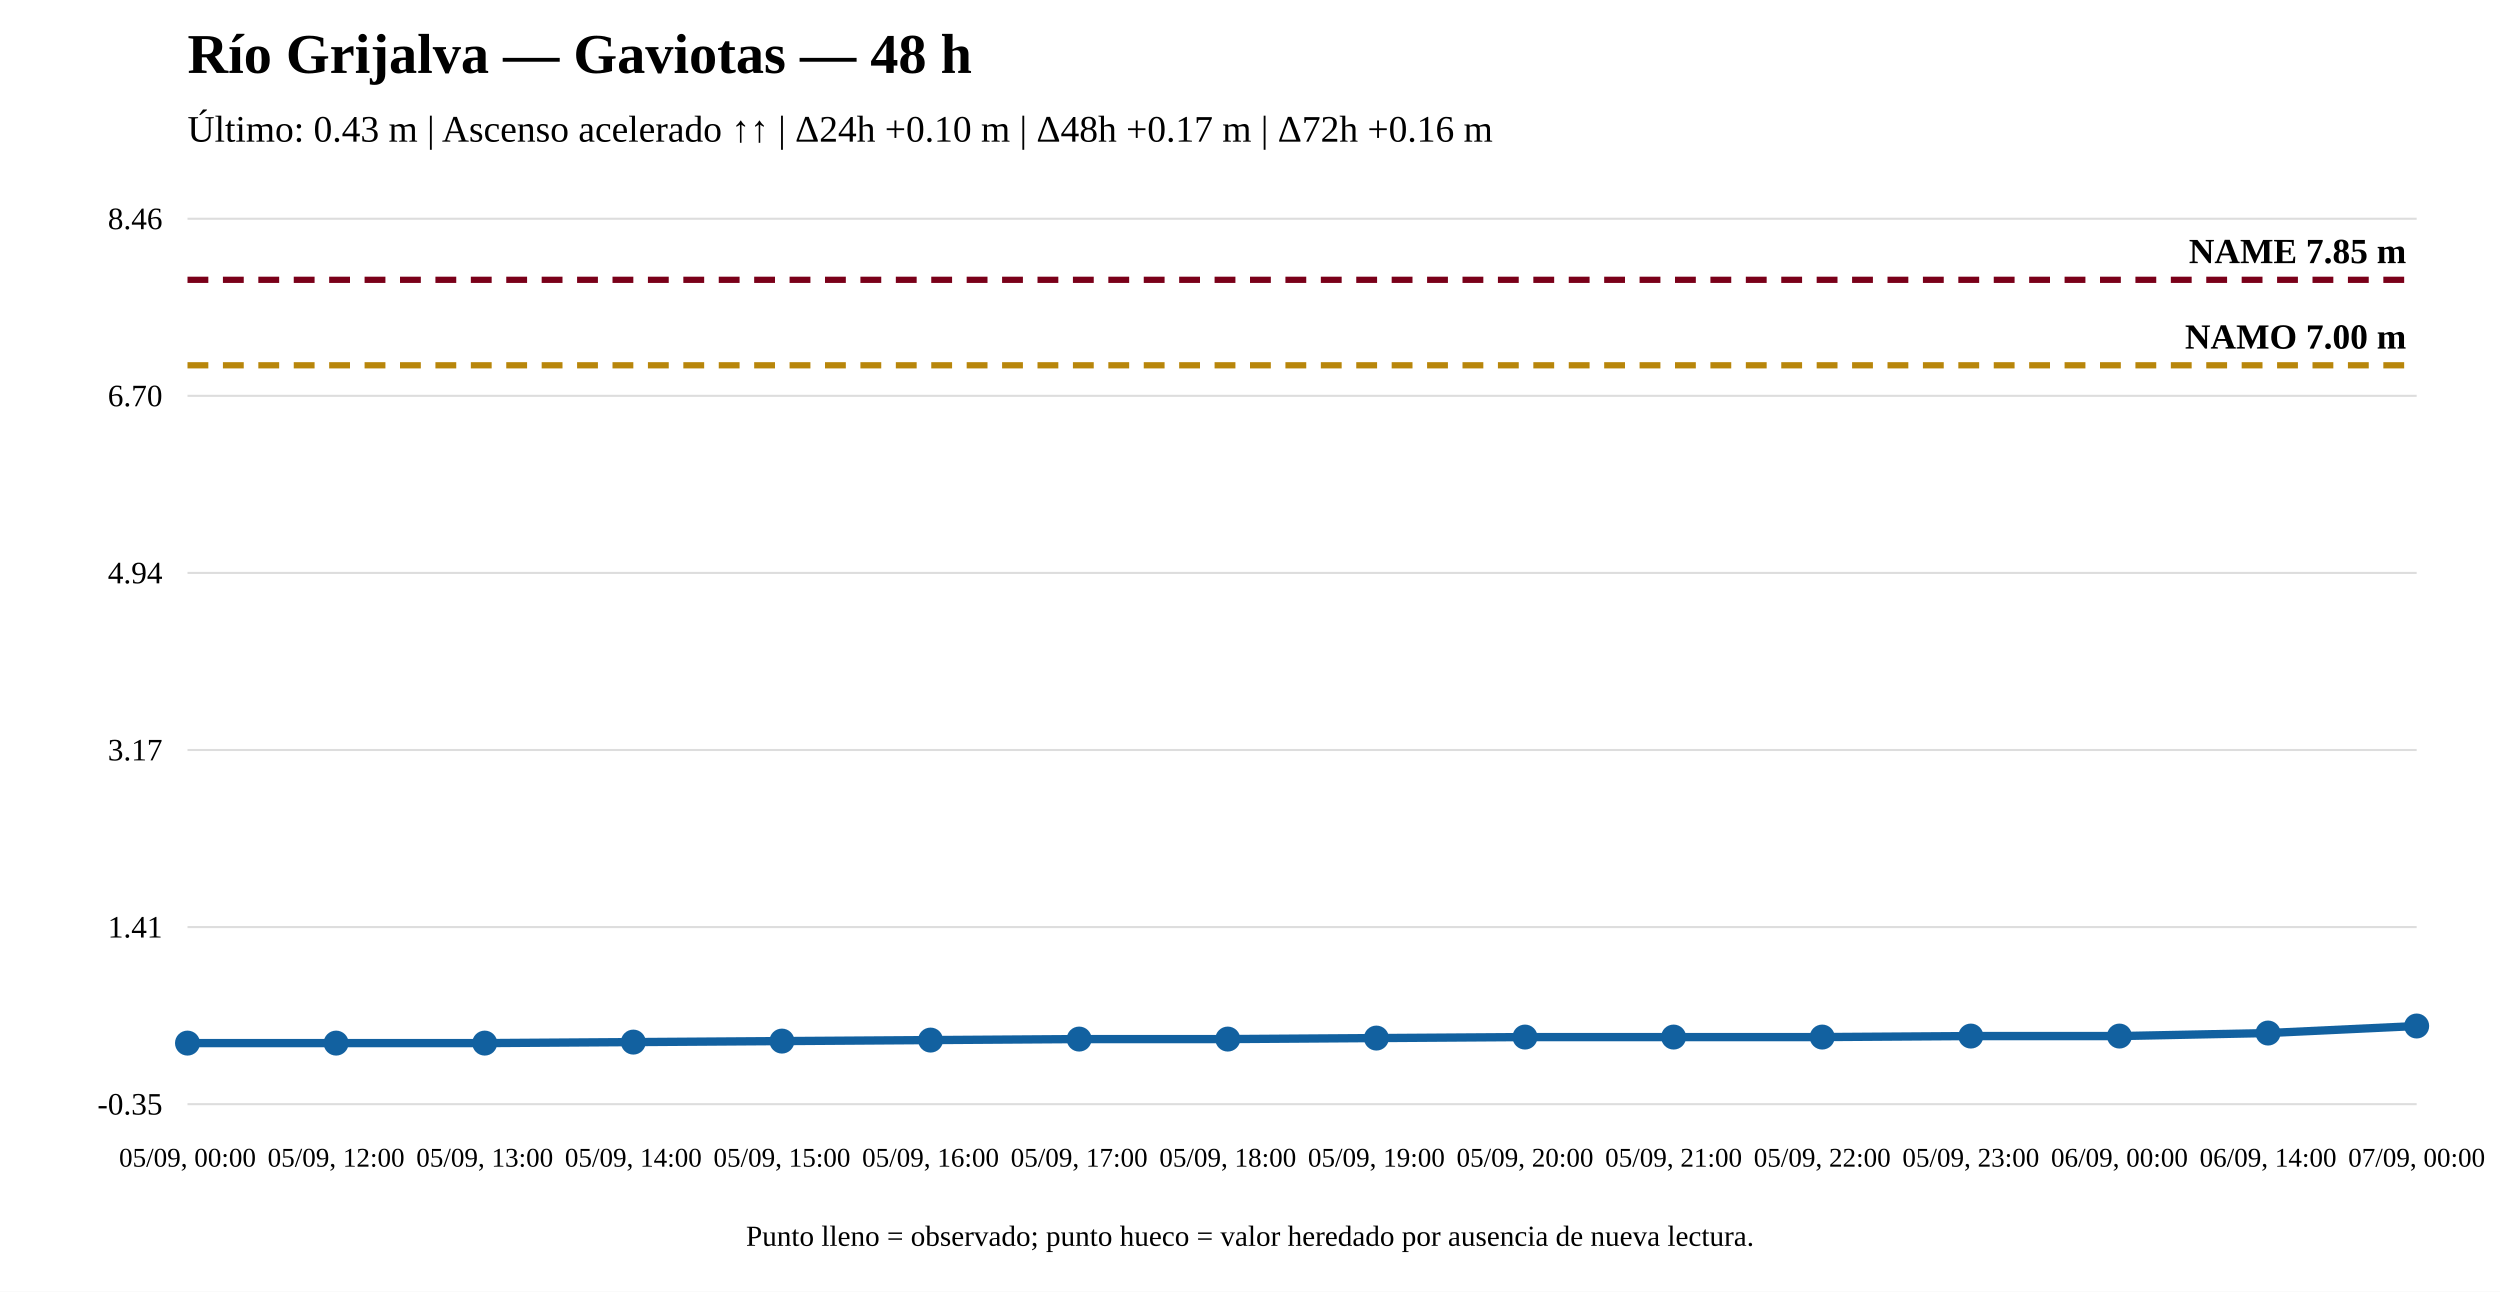
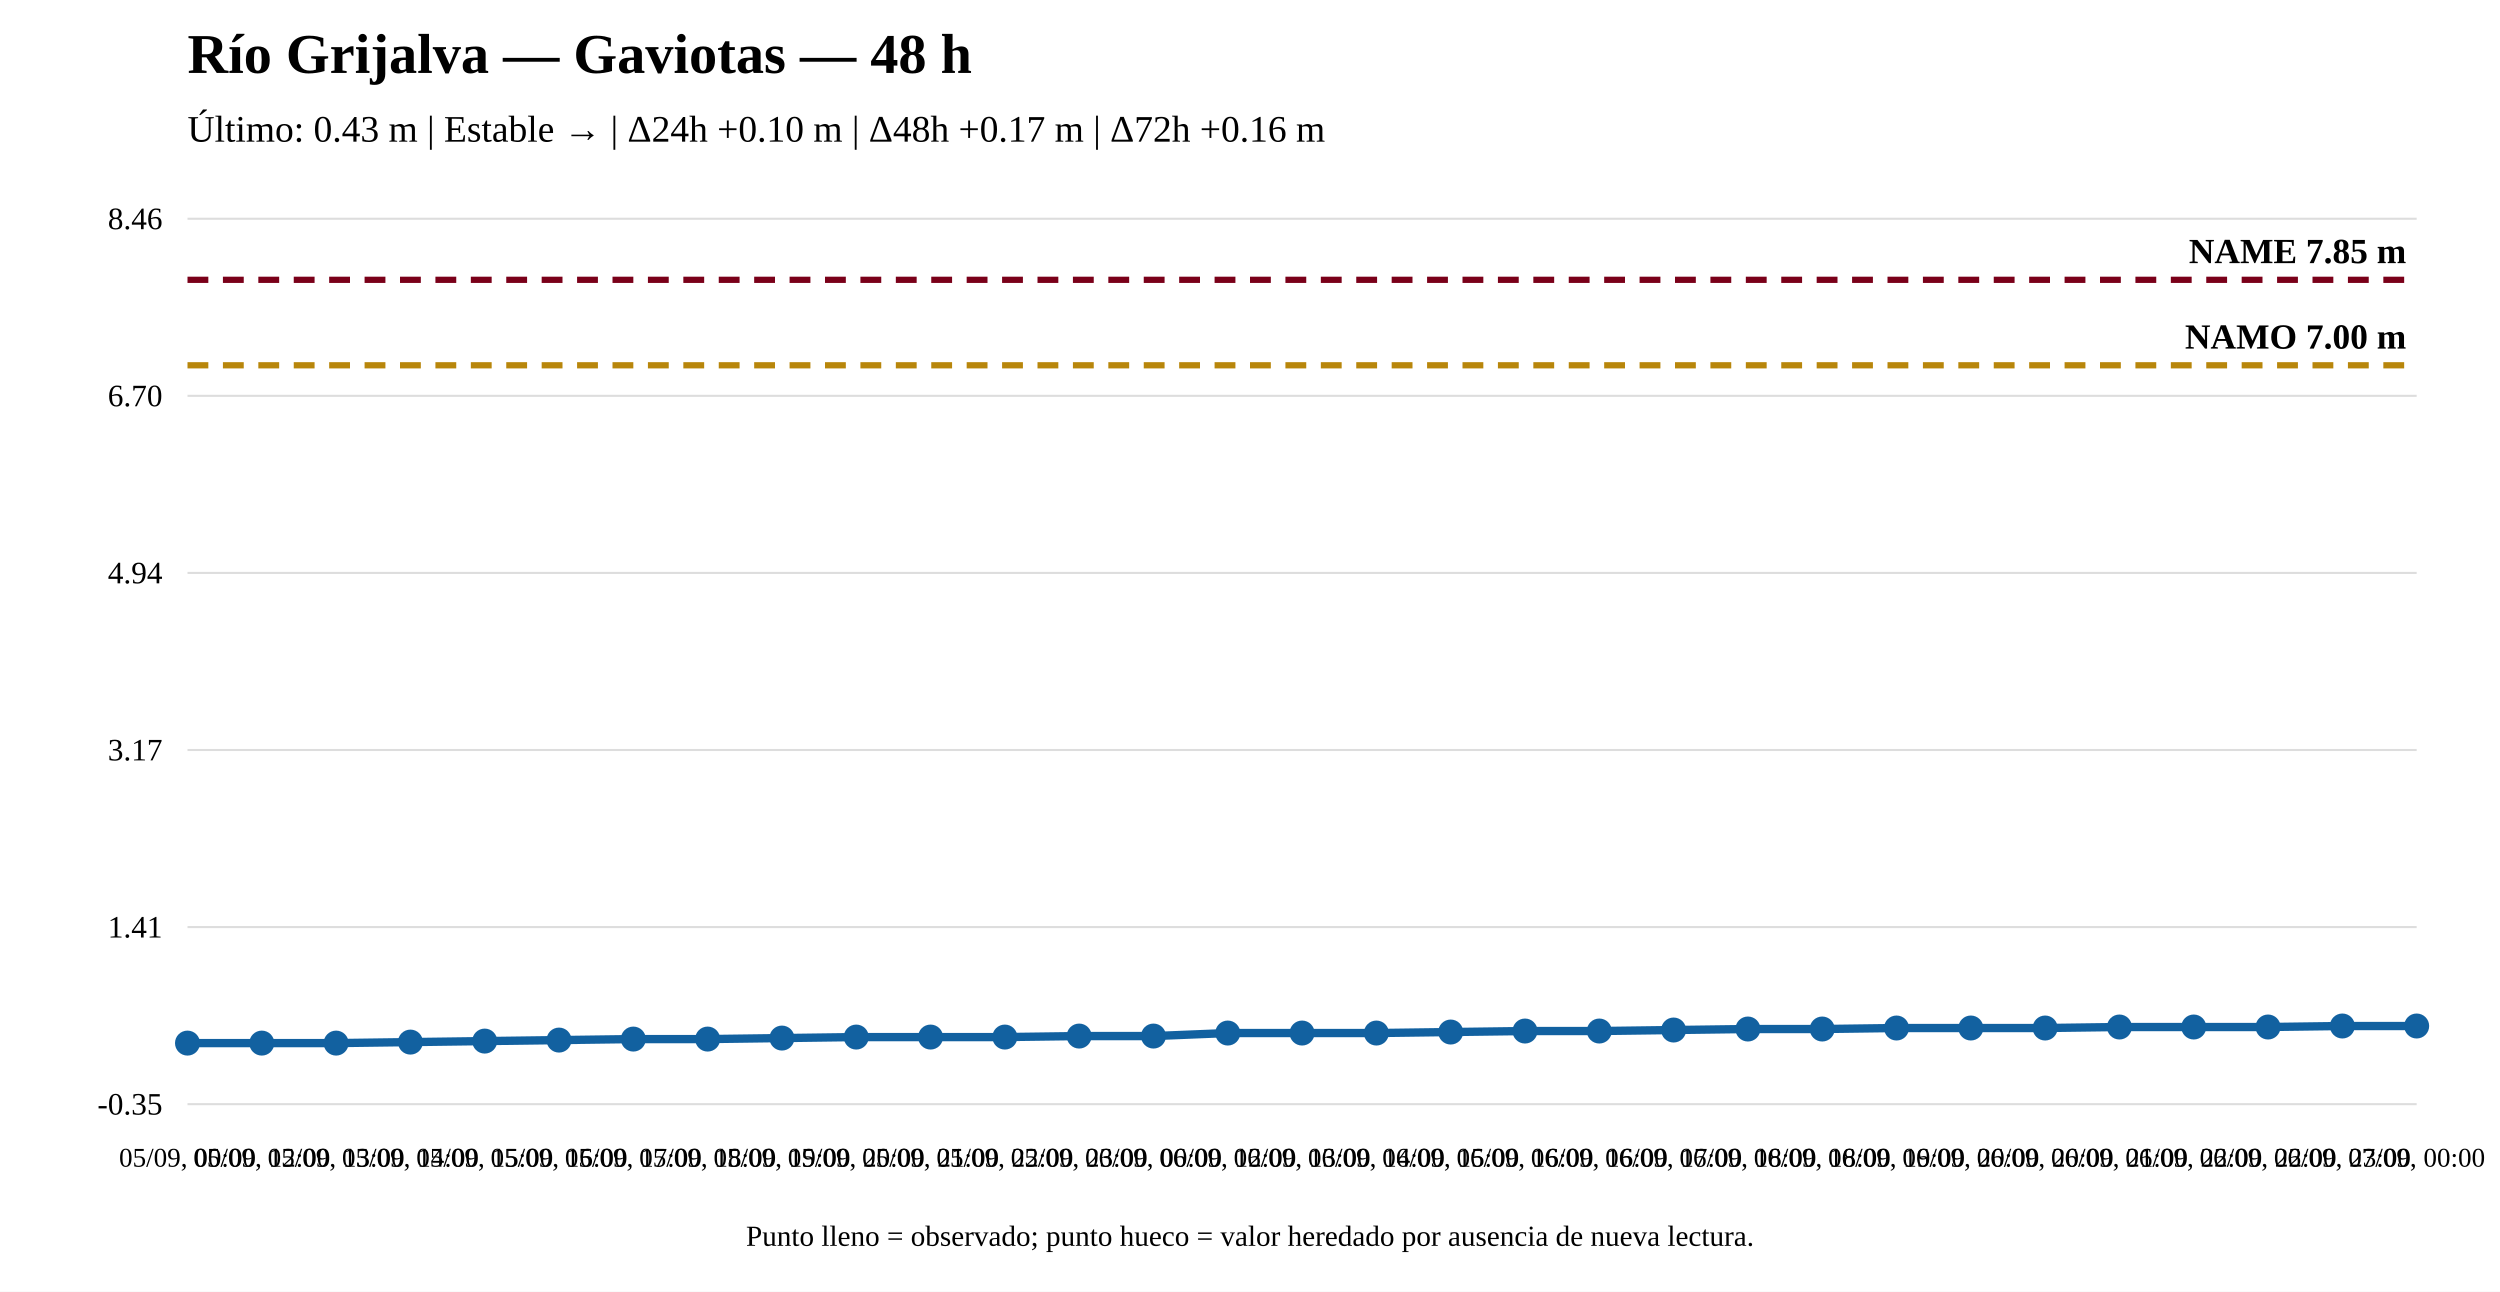
<svg xmlns="http://www.w3.org/2000/svg" width="1200" height="620" viewBox="0 0 1200 620">
  <rect width="100%" height="100%" fill="white" />
  <text x="90" y="35" font-size="27" font-weight="bold">Río Grijalva — Gaviotas — 48 h</text>
-   <text x="90" y="68" font-size="18">Último: 0.43 m | Ascenso acelerado ↑↑ | Δ24h +0.10 m | Δ48h +0.17 m | Δ72h +0.16 m</text>
+   <text x="90" y="68" font-size="18">Último: 0.43 m | Estable → | Δ24h +0.10 m | Δ48h +0.17 m | Δ72h +0.16 m</text>
  <line x1="90" y1="530" x2="1160" y2="530" stroke="#ddd" />
  <line x1="90" y1="445" x2="1160" y2="445" stroke="#ddd" />
  <line x1="90" y1="360" x2="1160" y2="360" stroke="#ddd" />
  <line x1="90" y1="275" x2="1160" y2="275" stroke="#ddd" />
  <line x1="90" y1="190" x2="1160" y2="190" stroke="#ddd" />
  <line x1="90" y1="105" x2="1160" y2="105" stroke="#ddd" />
  <text x="78" y="535" text-anchor="end" font-size="15">-0.35</text>
  <text x="78" y="450" text-anchor="end" font-size="15">1.41</text>
  <text x="78" y="365" text-anchor="end" font-size="15">3.17</text>
  <text x="78" y="280" text-anchor="end" font-size="15">4.94</text>
  <text x="78" y="195" text-anchor="end" font-size="15">6.70</text>
  <text x="78" y="110" text-anchor="end" font-size="15">8.46</text>
  <line x1="90" y1="175.341" x2="1160" y2="175.341" stroke="#b8860b" stroke-width="3" stroke-dasharray="10 7" />
  <text x="1155" y="167.341" text-anchor="end" font-size="17" font-weight="bold">NAMO 7.00 m</text>
  <line x1="90" y1="134.31" x2="1160" y2="134.31" stroke="#7a0019" stroke-width="3" stroke-dasharray="10 7" />
  <text x="1155" y="126.31" text-anchor="end" font-size="17" font-weight="bold">NAME 7.85 m</text>
-   <polyline fill="none" stroke="#1261a0" stroke-width="4" points="90,500.69 161.333,500.69 232.667,500.69 304,500.207 375.333,499.724 446.667,499.242 518,498.759 589.333,498.759 660.667,498.276 732,497.793 803.333,497.793 874.667,497.793 946,497.311 1017.333,497.311 1088.667,495.863 1160,492.484" />
+   <polyline fill="none" stroke="#1261a0" stroke-width="4" points="90,500.69 125.667,500.69 161.333,500.69 197,500.207 232.667,499.724 268.333,499.242 304,498.759 339.667,498.759 375.333,498.276 411,497.793 446.667,497.793 482.333,497.793 518,497.311 553.667,497.311 589.333,495.863 625,495.863 660.667,495.863 696.333,495.38 732,494.897 767.667,494.897 803.333,494.414 839,493.932 874.667,493.932 910.333,493.449 946,493.449 981.667,493.449 1017.333,492.966 1053,492.966 1088.667,492.966 1124.333,492.484 1160,492.484" />
  <circle cx="90" cy="500.69" r="5" fill="#1261a0" stroke="#1261a0" stroke-width="2" />
+   <circle cx="125.667" cy="500.69" r="5" fill="#1261a0" stroke="#1261a0" stroke-width="2" />
  <circle cx="161.333" cy="500.69" r="5" fill="#1261a0" stroke="#1261a0" stroke-width="2" />
-   <circle cx="232.667" cy="500.69" r="5" fill="#1261a0" stroke="#1261a0" stroke-width="2" />
-   <circle cx="304" cy="500.207" r="5" fill="#1261a0" stroke="#1261a0" stroke-width="2" />
-   <circle cx="375.333" cy="499.724" r="5" fill="#1261a0" stroke="#1261a0" stroke-width="2" />
-   <circle cx="446.667" cy="499.242" r="5" fill="#1261a0" stroke="#1261a0" stroke-width="2" />
-   <circle cx="518" cy="498.759" r="5" fill="#1261a0" stroke="#1261a0" stroke-width="2" />
-   <circle cx="589.333" cy="498.759" r="5" fill="#1261a0" stroke="#1261a0" stroke-width="2" />
-   <circle cx="660.667" cy="498.276" r="5" fill="#1261a0" stroke="#1261a0" stroke-width="2" />
-   <circle cx="732" cy="497.793" r="5" fill="#1261a0" stroke="#1261a0" stroke-width="2" />
-   <circle cx="803.333" cy="497.793" r="5" fill="#1261a0" stroke="#1261a0" stroke-width="2" />
-   <circle cx="874.667" cy="497.793" r="5" fill="#1261a0" stroke="#1261a0" stroke-width="2" />
-   <circle cx="946" cy="497.311" r="5" fill="#1261a0" stroke="#1261a0" stroke-width="2" />
-   <circle cx="1017.333" cy="497.311" r="5" fill="#1261a0" stroke="#1261a0" stroke-width="2" />
-   <circle cx="1088.667" cy="495.863" r="5" fill="#1261a0" stroke="#1261a0" stroke-width="2" />
+   <circle cx="197" cy="500.207" r="5" fill="#1261a0" stroke="#1261a0" stroke-width="2" />
+   <circle cx="232.667" cy="499.724" r="5" fill="#1261a0" stroke="#1261a0" stroke-width="2" />
+   <circle cx="268.333" cy="499.242" r="5" fill="#1261a0" stroke="#1261a0" stroke-width="2" />
+   <circle cx="304" cy="498.759" r="5" fill="#1261a0" stroke="#1261a0" stroke-width="2" />
+   <circle cx="339.667" cy="498.759" r="5" fill="#1261a0" stroke="#1261a0" stroke-width="2" />
+   <circle cx="375.333" cy="498.276" r="5" fill="#1261a0" stroke="#1261a0" stroke-width="2" />
+   <circle cx="411" cy="497.793" r="5" fill="#1261a0" stroke="#1261a0" stroke-width="2" />
+   <circle cx="446.667" cy="497.793" r="5" fill="#1261a0" stroke="#1261a0" stroke-width="2" />
+   <circle cx="482.333" cy="497.793" r="5" fill="#1261a0" stroke="#1261a0" stroke-width="2" />
+   <circle cx="518" cy="497.311" r="5" fill="#1261a0" stroke="#1261a0" stroke-width="2" />
+   <circle cx="553.667" cy="497.311" r="5" fill="#1261a0" stroke="#1261a0" stroke-width="2" />
+   <circle cx="589.333" cy="495.863" r="5" fill="#1261a0" stroke="#1261a0" stroke-width="2" />
+   <circle cx="625" cy="495.863" r="5" fill="#1261a0" stroke="#1261a0" stroke-width="2" />
+   <circle cx="660.667" cy="495.863" r="5" fill="#1261a0" stroke="#1261a0" stroke-width="2" />
+   <circle cx="696.333" cy="495.38" r="5" fill="#1261a0" stroke="#1261a0" stroke-width="2" />
+   <circle cx="732" cy="494.897" r="5" fill="#1261a0" stroke="#1261a0" stroke-width="2" />
+   <circle cx="767.667" cy="494.897" r="5" fill="#1261a0" stroke="#1261a0" stroke-width="2" />
+   <circle cx="803.333" cy="494.414" r="5" fill="#1261a0" stroke="#1261a0" stroke-width="2" />
+   <circle cx="839" cy="493.932" r="5" fill="#1261a0" stroke="#1261a0" stroke-width="2" />
+   <circle cx="874.667" cy="493.932" r="5" fill="#1261a0" stroke="#1261a0" stroke-width="2" />
+   <circle cx="910.333" cy="493.449" r="5" fill="#1261a0" stroke="#1261a0" stroke-width="2" />
+   <circle cx="946" cy="493.449" r="5" fill="#1261a0" stroke="#1261a0" stroke-width="2" />
+   <circle cx="981.667" cy="493.449" r="5" fill="#1261a0" stroke="#1261a0" stroke-width="2" />
+   <circle cx="1017.333" cy="492.966" r="5" fill="#1261a0" stroke="#1261a0" stroke-width="2" />
+   <circle cx="1053" cy="492.966" r="5" fill="#1261a0" stroke="#1261a0" stroke-width="2" />
+   <circle cx="1088.667" cy="492.966" r="5" fill="#1261a0" stroke="#1261a0" stroke-width="2" />
+   <circle cx="1124.333" cy="492.484" r="5" fill="#1261a0" stroke="#1261a0" stroke-width="2" />
  <circle cx="1160" cy="492.484" r="5" fill="#1261a0" stroke="#1261a0" stroke-width="2" />
  <text x="90" y="560" text-anchor="middle" font-size="13">05/09, 00:00</text>
-   <text x="161.333" y="560" text-anchor="middle" font-size="13">05/09, 12:00</text>
-   <text x="232.667" y="560" text-anchor="middle" font-size="13">05/09, 13:00</text>
-   <text x="304" y="560" text-anchor="middle" font-size="13">05/09, 14:00</text>
-   <text x="375.333" y="560" text-anchor="middle" font-size="13">05/09, 15:00</text>
-   <text x="446.667" y="560" text-anchor="middle" font-size="13">05/09, 16:00</text>
-   <text x="518" y="560" text-anchor="middle" font-size="13">05/09, 17:00</text>
-   <text x="589.333" y="560" text-anchor="middle" font-size="13">05/09, 18:00</text>
-   <text x="660.667" y="560" text-anchor="middle" font-size="13">05/09, 19:00</text>
-   <text x="732" y="560" text-anchor="middle" font-size="13">05/09, 20:00</text>
-   <text x="803.333" y="560" text-anchor="middle" font-size="13">05/09, 21:00</text>
-   <text x="874.667" y="560" text-anchor="middle" font-size="13">05/09, 22:00</text>
-   <text x="946" y="560" text-anchor="middle" font-size="13">05/09, 23:00</text>
-   <text x="1017.333" y="560" text-anchor="middle" font-size="13">06/09, 00:00</text>
-   <text x="1088.667" y="560" text-anchor="middle" font-size="13">06/09, 14:00</text>
+   <text x="125.667" y="560" text-anchor="middle" font-size="13">05/09, 12:00</text>
+   <text x="161.333" y="560" text-anchor="middle" font-size="13">05/09, 13:00</text>
+   <text x="197" y="560" text-anchor="middle" font-size="13">05/09, 14:00</text>
+   <text x="232.667" y="560" text-anchor="middle" font-size="13">05/09, 15:00</text>
+   <text x="268.333" y="560" text-anchor="middle" font-size="13">05/09, 16:00</text>
+   <text x="304" y="560" text-anchor="middle" font-size="13">05/09, 17:00</text>
+   <text x="339.667" y="560" text-anchor="middle" font-size="13">05/09, 18:00</text>
+   <text x="375.333" y="560" text-anchor="middle" font-size="13">05/09, 19:00</text>
+   <text x="411" y="560" text-anchor="middle" font-size="13">05/09, 20:00</text>
+   <text x="446.667" y="560" text-anchor="middle" font-size="13">05/09, 21:00</text>
+   <text x="482.333" y="560" text-anchor="middle" font-size="13">05/09, 22:00</text>
+   <text x="518" y="560" text-anchor="middle" font-size="13">05/09, 23:00</text>
+   <text x="553.667" y="560" text-anchor="middle" font-size="13">06/09, 00:00</text>
+   <text x="589.333" y="560" text-anchor="middle" font-size="13">06/09, 12:00</text>
+   <text x="625" y="560" text-anchor="middle" font-size="13">06/09, 13:00</text>
+   <text x="660.667" y="560" text-anchor="middle" font-size="13">06/09, 14:00</text>
+   <text x="696.333" y="560" text-anchor="middle" font-size="13">06/09, 15:00</text>
+   <text x="732" y="560" text-anchor="middle" font-size="13">06/09, 16:00</text>
+   <text x="767.667" y="560" text-anchor="middle" font-size="13">06/09, 16:00</text>
+   <text x="803.333" y="560" text-anchor="middle" font-size="13">06/09, 17:00</text>
+   <text x="839" y="560" text-anchor="middle" font-size="13">06/09, 18:00</text>
+   <text x="874.667" y="560" text-anchor="middle" font-size="13">06/09, 18:00</text>
+   <text x="910.333" y="560" text-anchor="middle" font-size="13">06/09, 19:00</text>
+   <text x="946" y="560" text-anchor="middle" font-size="13">06/09, 20:00</text>
+   <text x="981.667" y="560" text-anchor="middle" font-size="13">06/09, 20:00</text>
+   <text x="1017.333" y="560" text-anchor="middle" font-size="13">06/09, 21:00</text>
+   <text x="1053" y="560" text-anchor="middle" font-size="13">06/09, 22:00</text>
+   <text x="1088.667" y="560" text-anchor="middle" font-size="13">06/09, 22:00</text>
+   <text x="1124.333" y="560" text-anchor="middle" font-size="13">06/09, 23:00</text>
  <text x="1160" y="560" text-anchor="middle" font-size="13">07/09, 00:00</text>
  <text x="600" y="598" text-anchor="middle" font-size="14">Punto lleno = observado; punto hueco = valor heredado por ausencia de nueva lectura.</text>
</svg>
